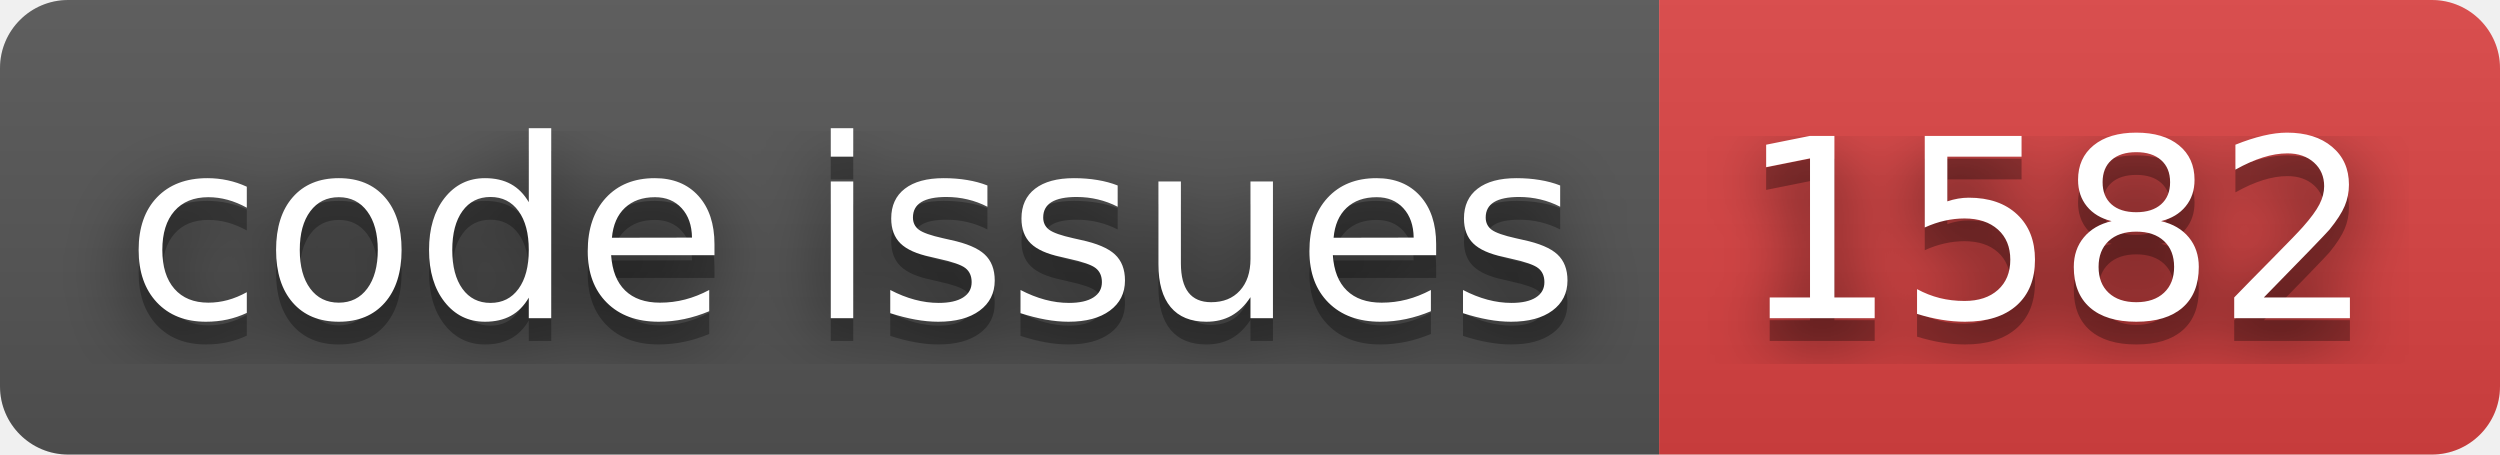
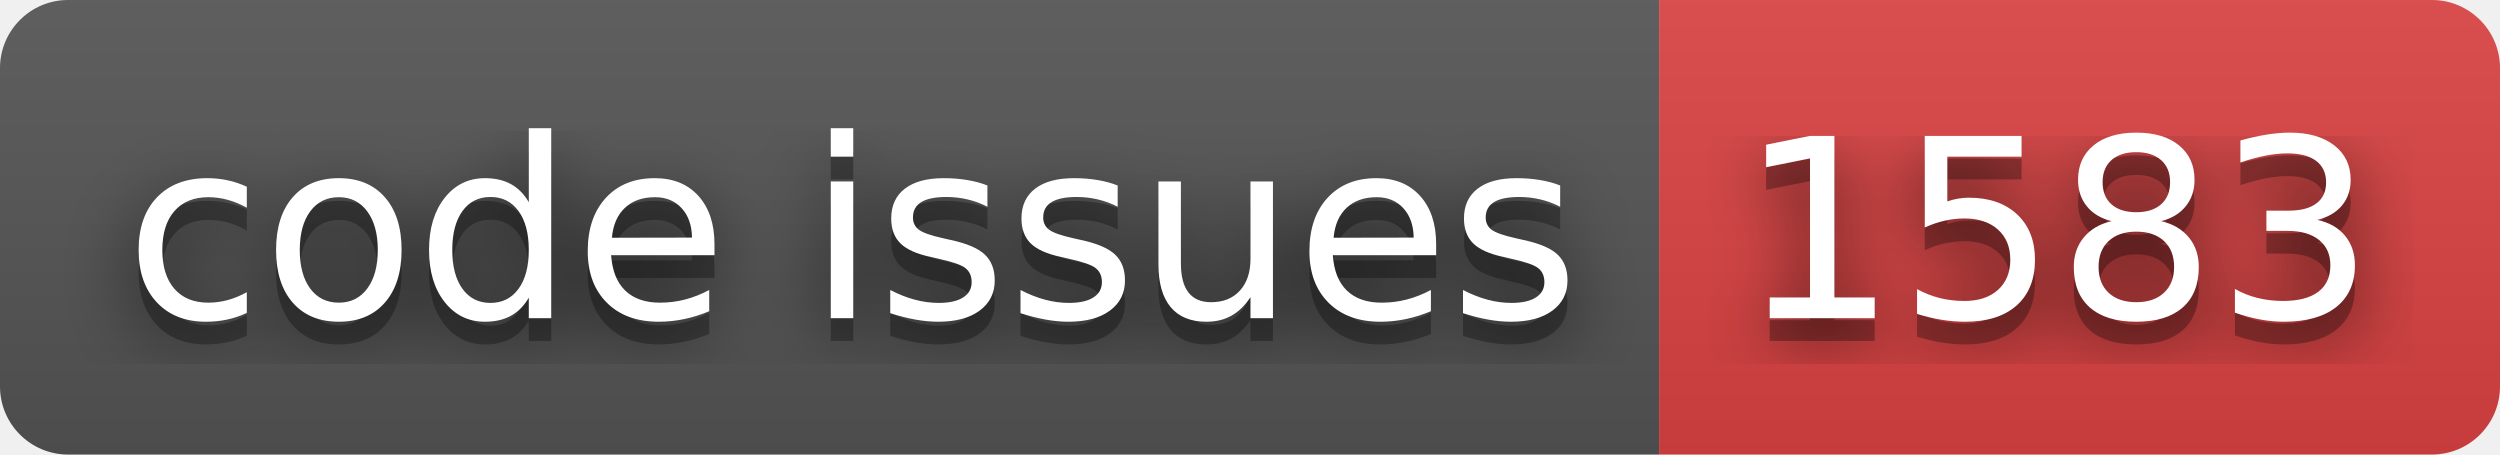
- <svg xmlns="http://www.w3.org/2000/svg" width="110" height="20" role="img" aria-label="code issues: 1582">
+ <svg xmlns="http://www.w3.org/2000/svg" width="110" height="20" role="img" aria-label="code issues: 1583">
  <filter id="blur">
    <feGaussianBlur stdDeviation="16" />
  </filter>
  <linearGradient id="s" x2="0" y2="100%">
    <stop offset="0" stop-color="#bbb" stop-opacity=".1" />
    <stop offset="1" stop-opacity=".1" />
  </linearGradient>
  <clipPath id="r">
    <rect width="110" height="20" rx="3" />
  </clipPath>
  <g clip-path="url(#r)">
    <rect width="73" height="20" fill="#555" />
    <rect x="73" width="37" height="20" fill="#dd4343" />
    <rect width="110" height="20" fill="url(#s)" />
  </g>
  <g fill="#fff" text-anchor="middle" font-family="Verdana,Geneva,DejaVu Sans,sans-serif" text-rendering="geometricPrecision" font-size="110">
    <g transform="scale(.1)">
      <g aria-hidden="true" fill="#010101">
        <text x="375" y="150" fill-opacity=".8" filter="url(#blur)" textLength="630">code issues</text>
        <text x="375" y="150" fill-opacity=".3" textLength="630">code issues</text>
      </g>
      <text x="375" y="140" textLength="630">code issues</text>
    </g>
    <g transform="scale(.1)">
      <g aria-hidden="true" fill="#010101">
-         <text x="905" y="150" fill-opacity=".8" filter="url(#blur)" textLength="270">1582</text>
-         <text x="905" y="150" fill-opacity=".3" textLength="270">1582</text>
+         <text x="905" y="150" fill-opacity=".8" filter="url(#blur)" textLength="270">1583</text>
+         <text x="905" y="150" fill-opacity=".3" textLength="270">1583</text>
      </g>
-       <text x="905" y="140" textLength="270">1582</text>
+       <text x="905" y="140" textLength="270">1583</text>
    </g>
  </g>
</svg>
